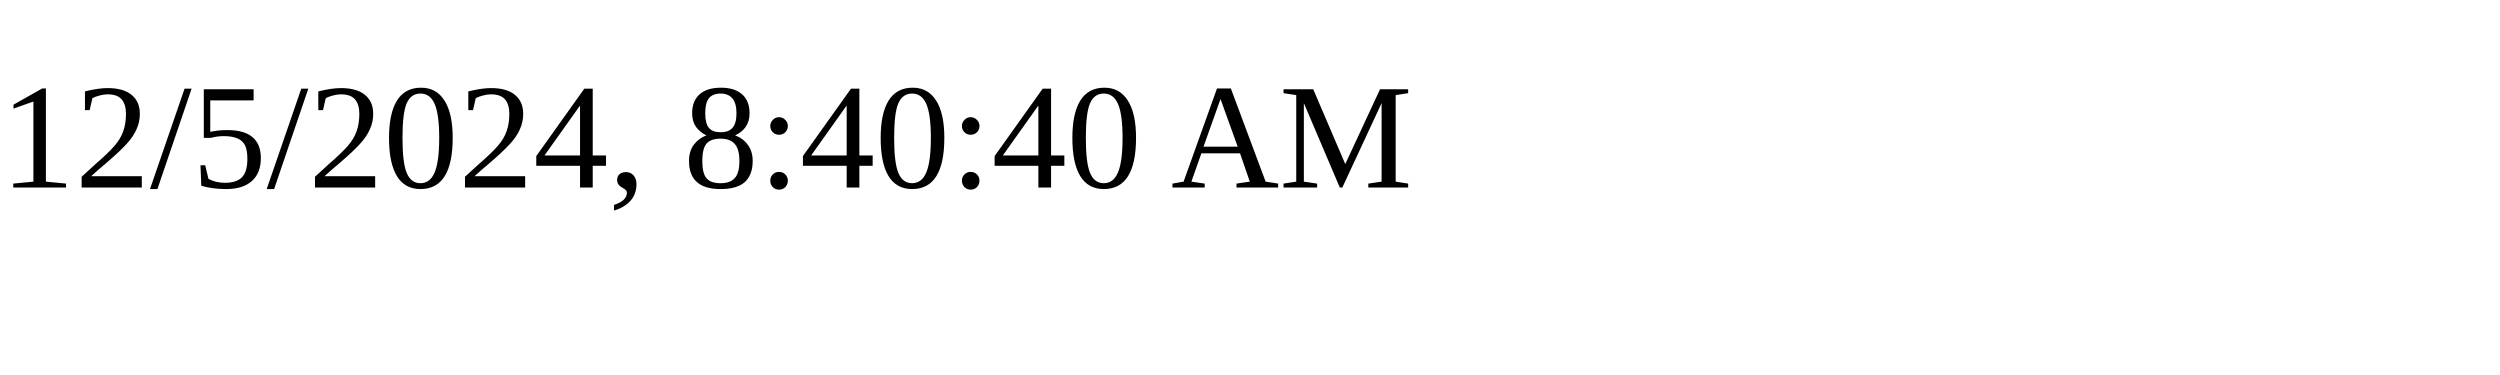
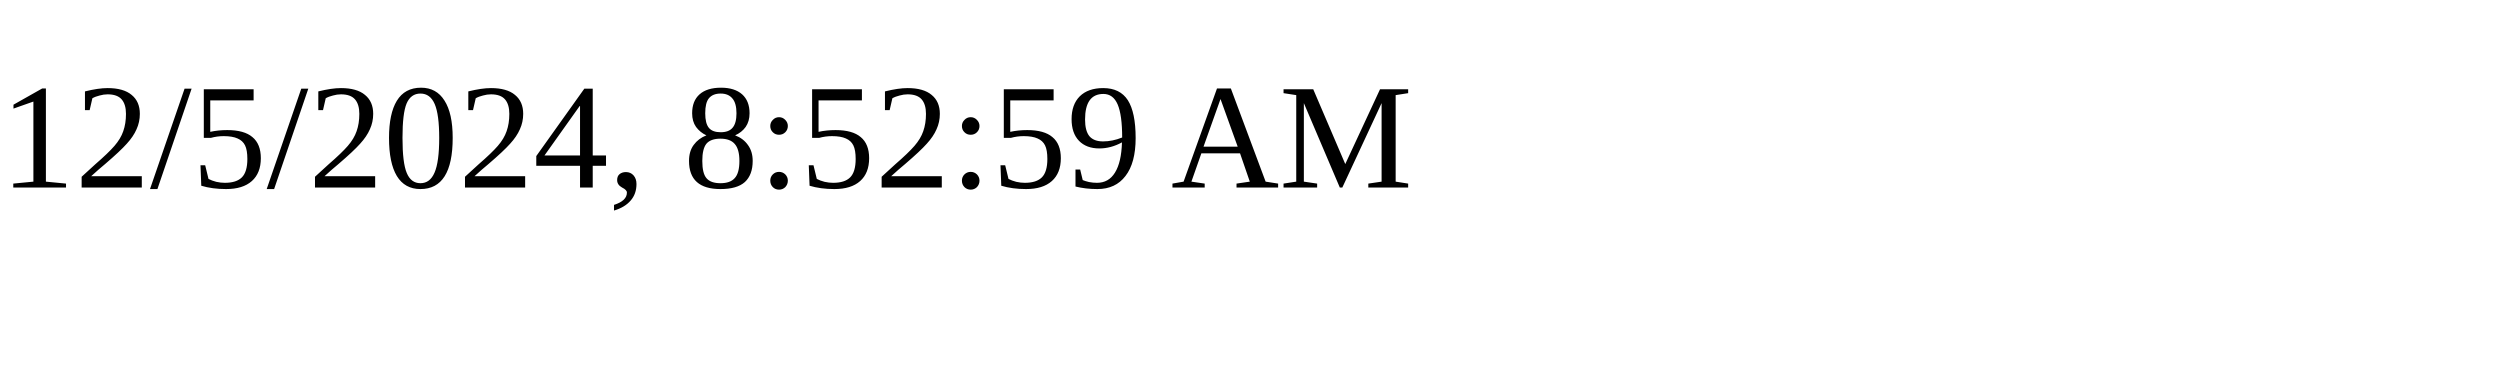
<svg xmlns="http://www.w3.org/2000/svg" height="30" width="200">
-   <text x="0" y="15">12/5/2024, 8:40:40 AM</text>
+   <text x="0" y="15">12/5/2024, 8:52:59 AM</text>
</svg>
